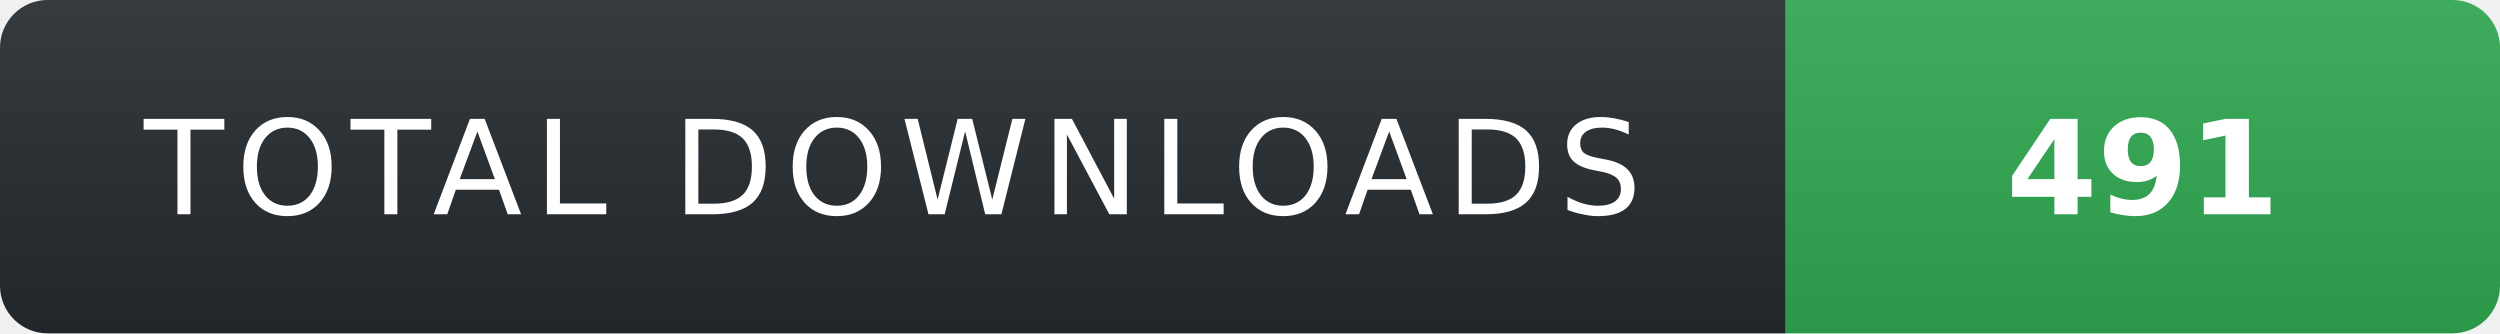
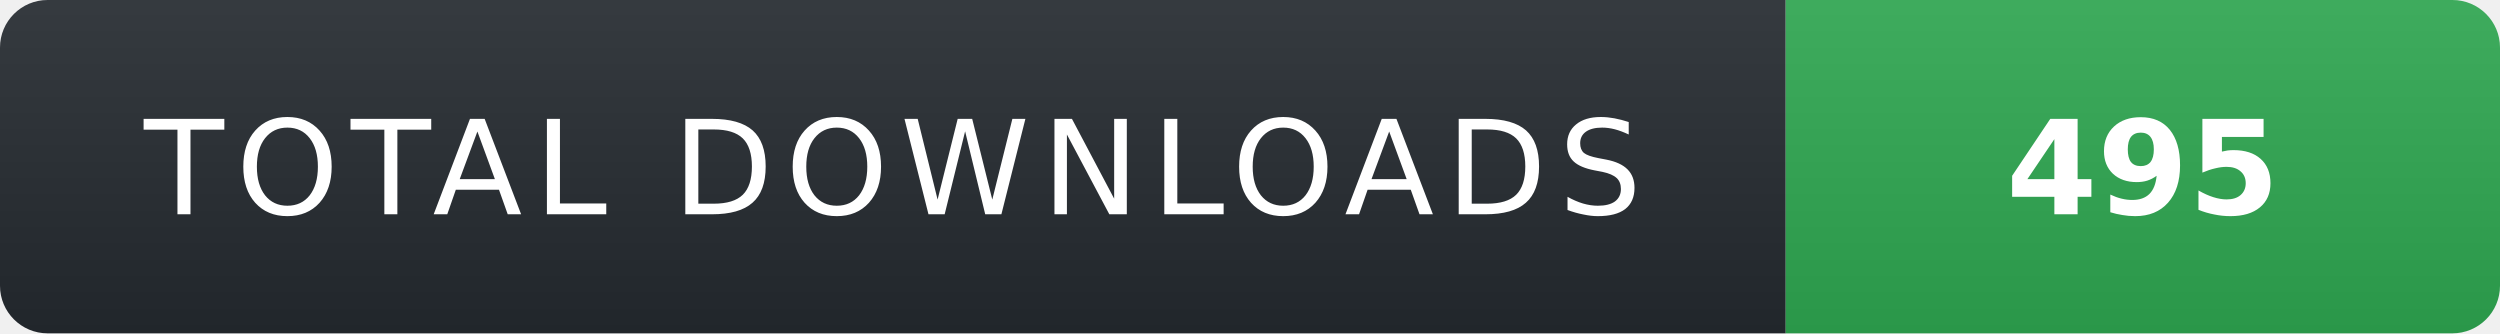
- <svg xmlns="http://www.w3.org/2000/svg" width="210" height="28" role="img" aria-label="TOTAL DOWNLOADS: 491">
+ <svg xmlns="http://www.w3.org/2000/svg" width="210" height="28" role="img" aria-label="TOTAL DOWNLOADS: 495">
  <linearGradient id="s" x2="0" y2="100%">
    <stop offset="0" stop-color="#fff" stop-opacity=".08" />
    <stop offset="1" stop-color="#000" stop-opacity=".08" />
  </linearGradient>
  <clipPath id="r">
    <rect width="210" height="28" rx="4" fill="#fff" />
  </clipPath>
  <g clip-path="url(#r)">
    <rect width="150" height="28" fill="#24292f" />
    <rect x="150" width="60" height="28" fill="#2ea44f" />
    <rect width="210" height="28" fill="url(#s)" />
  </g>
  <g fill="#fff" text-anchor="middle" font-family="Verdana,Geneva,DejaVu Sans,sans-serif" text-rendering="geometricPrecision" font-size="11">
    <text x="75" y="18" fill="#fff" letter-spacing="1">TOTAL DOWNLOADS</text>
-     <text x="180" y="18" fill="#fff" font-weight="700">491</text>
+     <text x="180" y="18" fill="#fff" font-weight="700">495</text>
  </g>
</svg>
